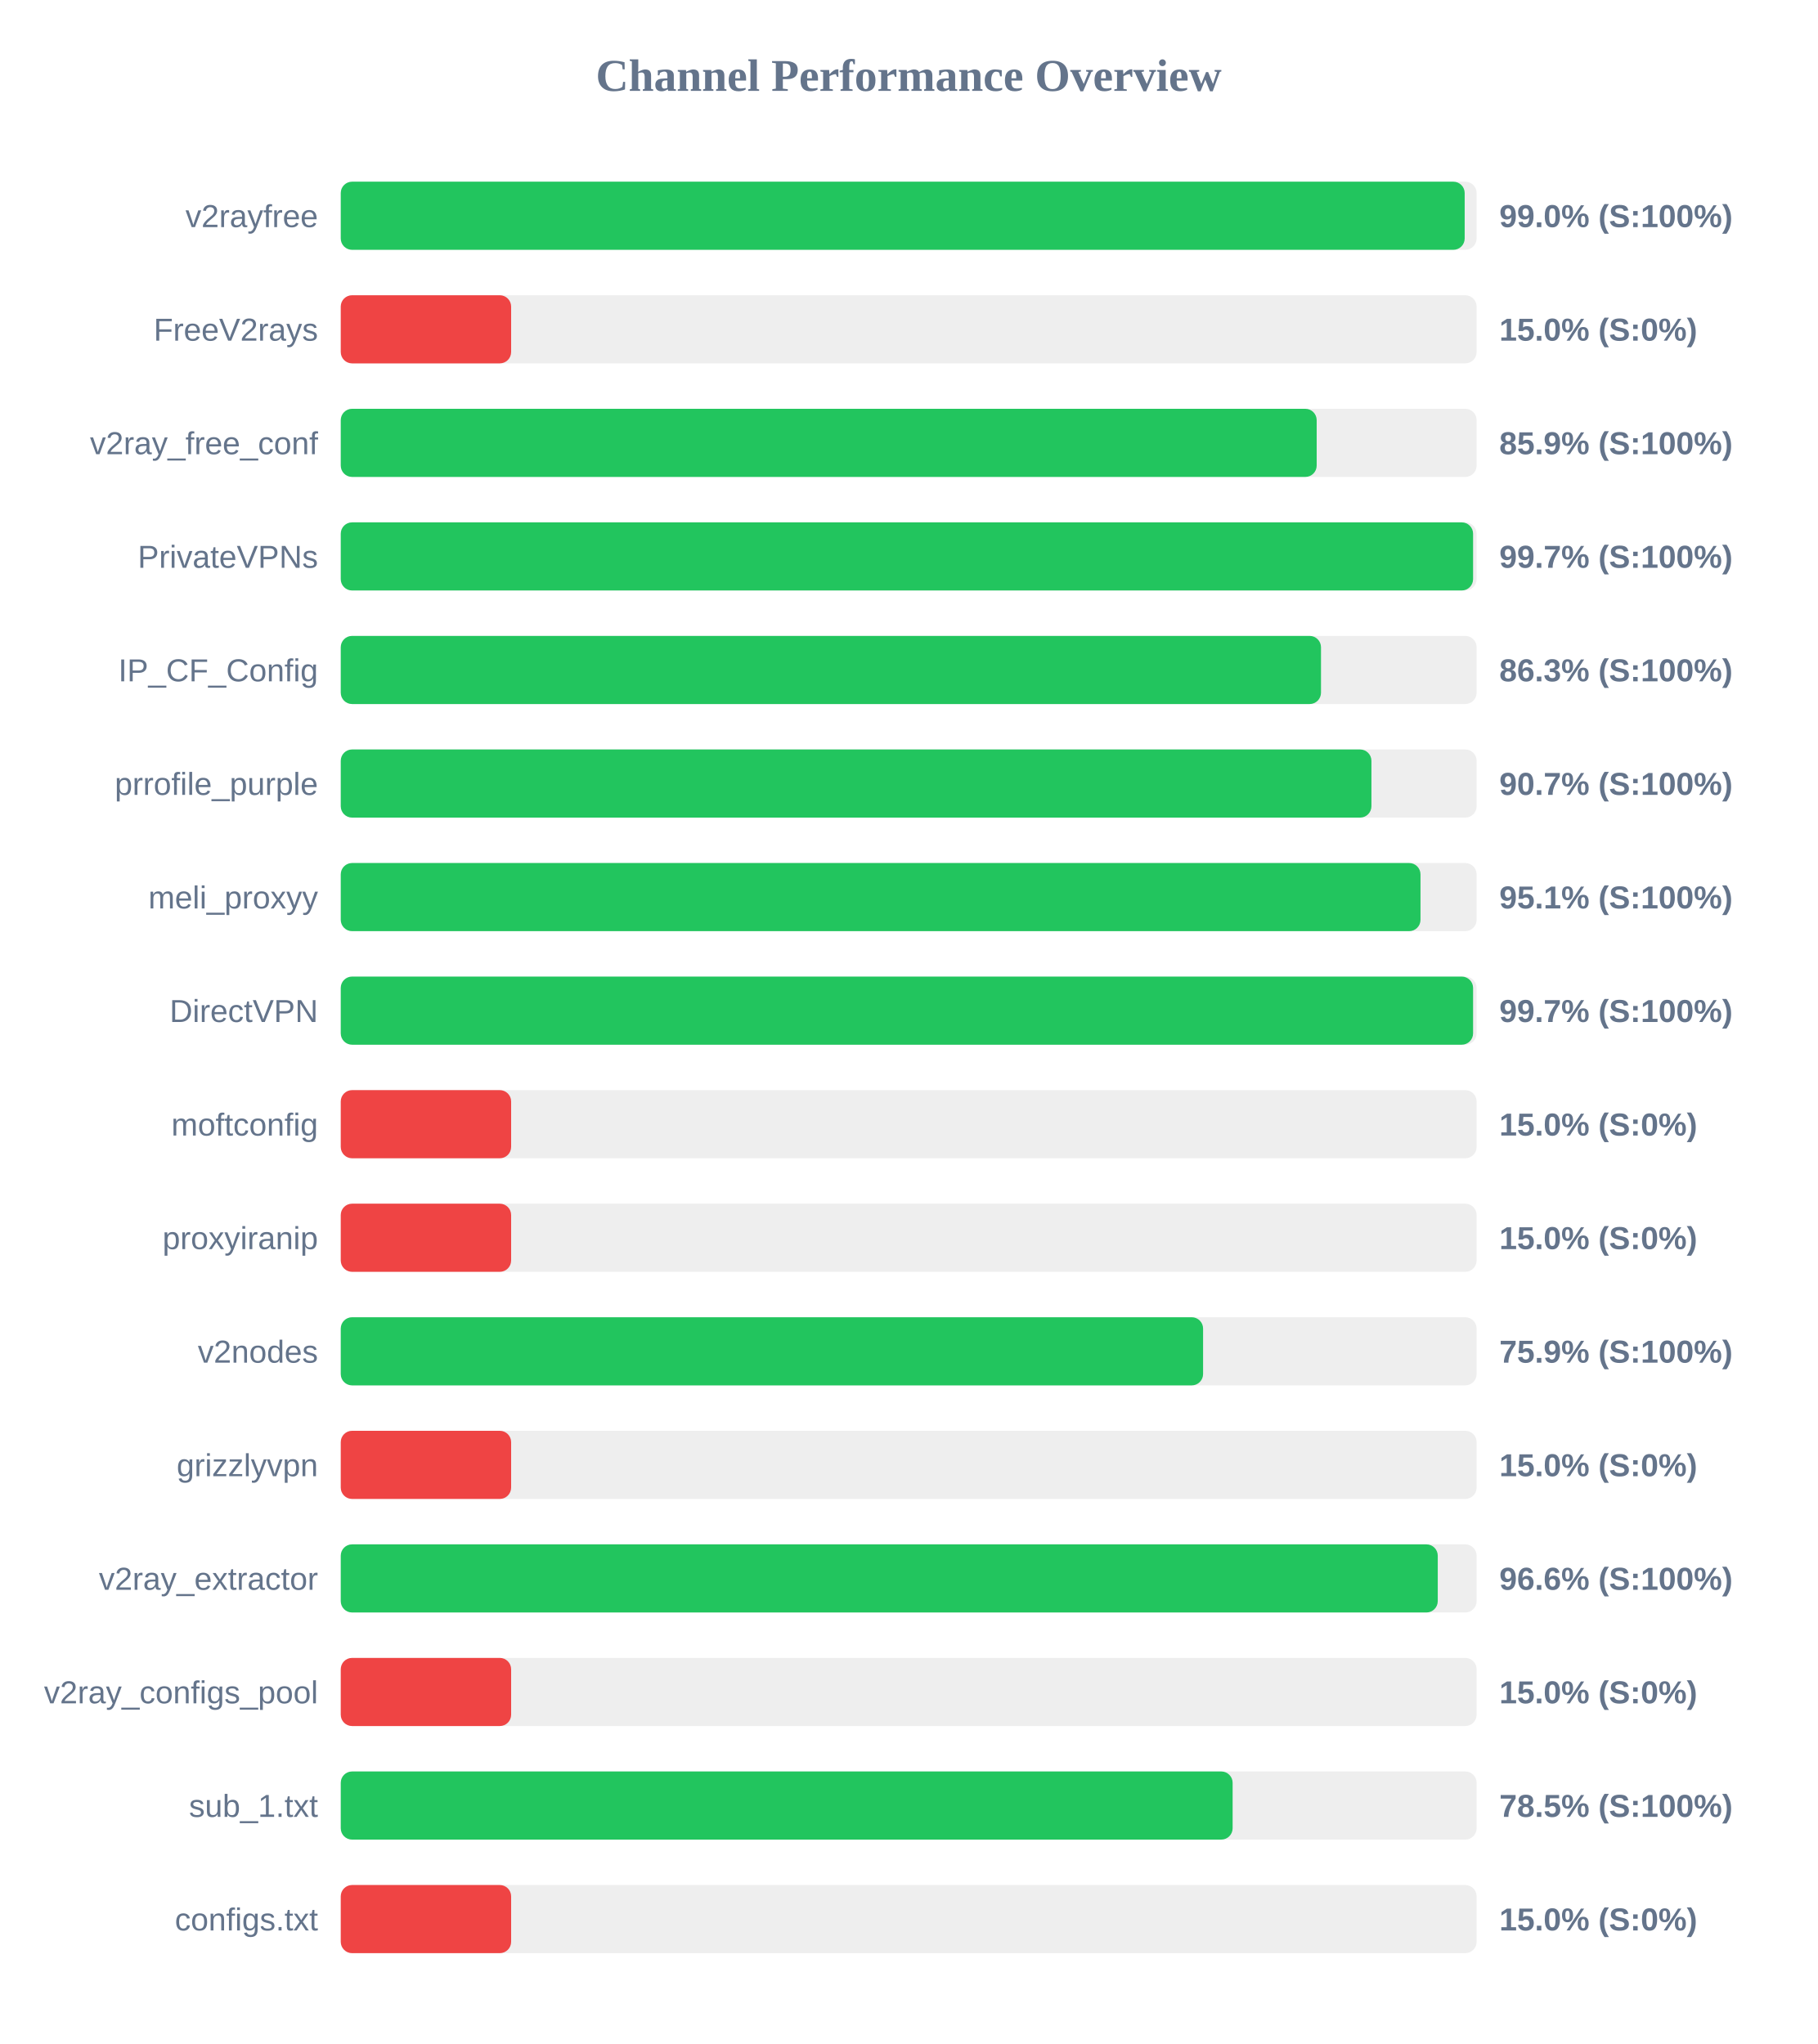
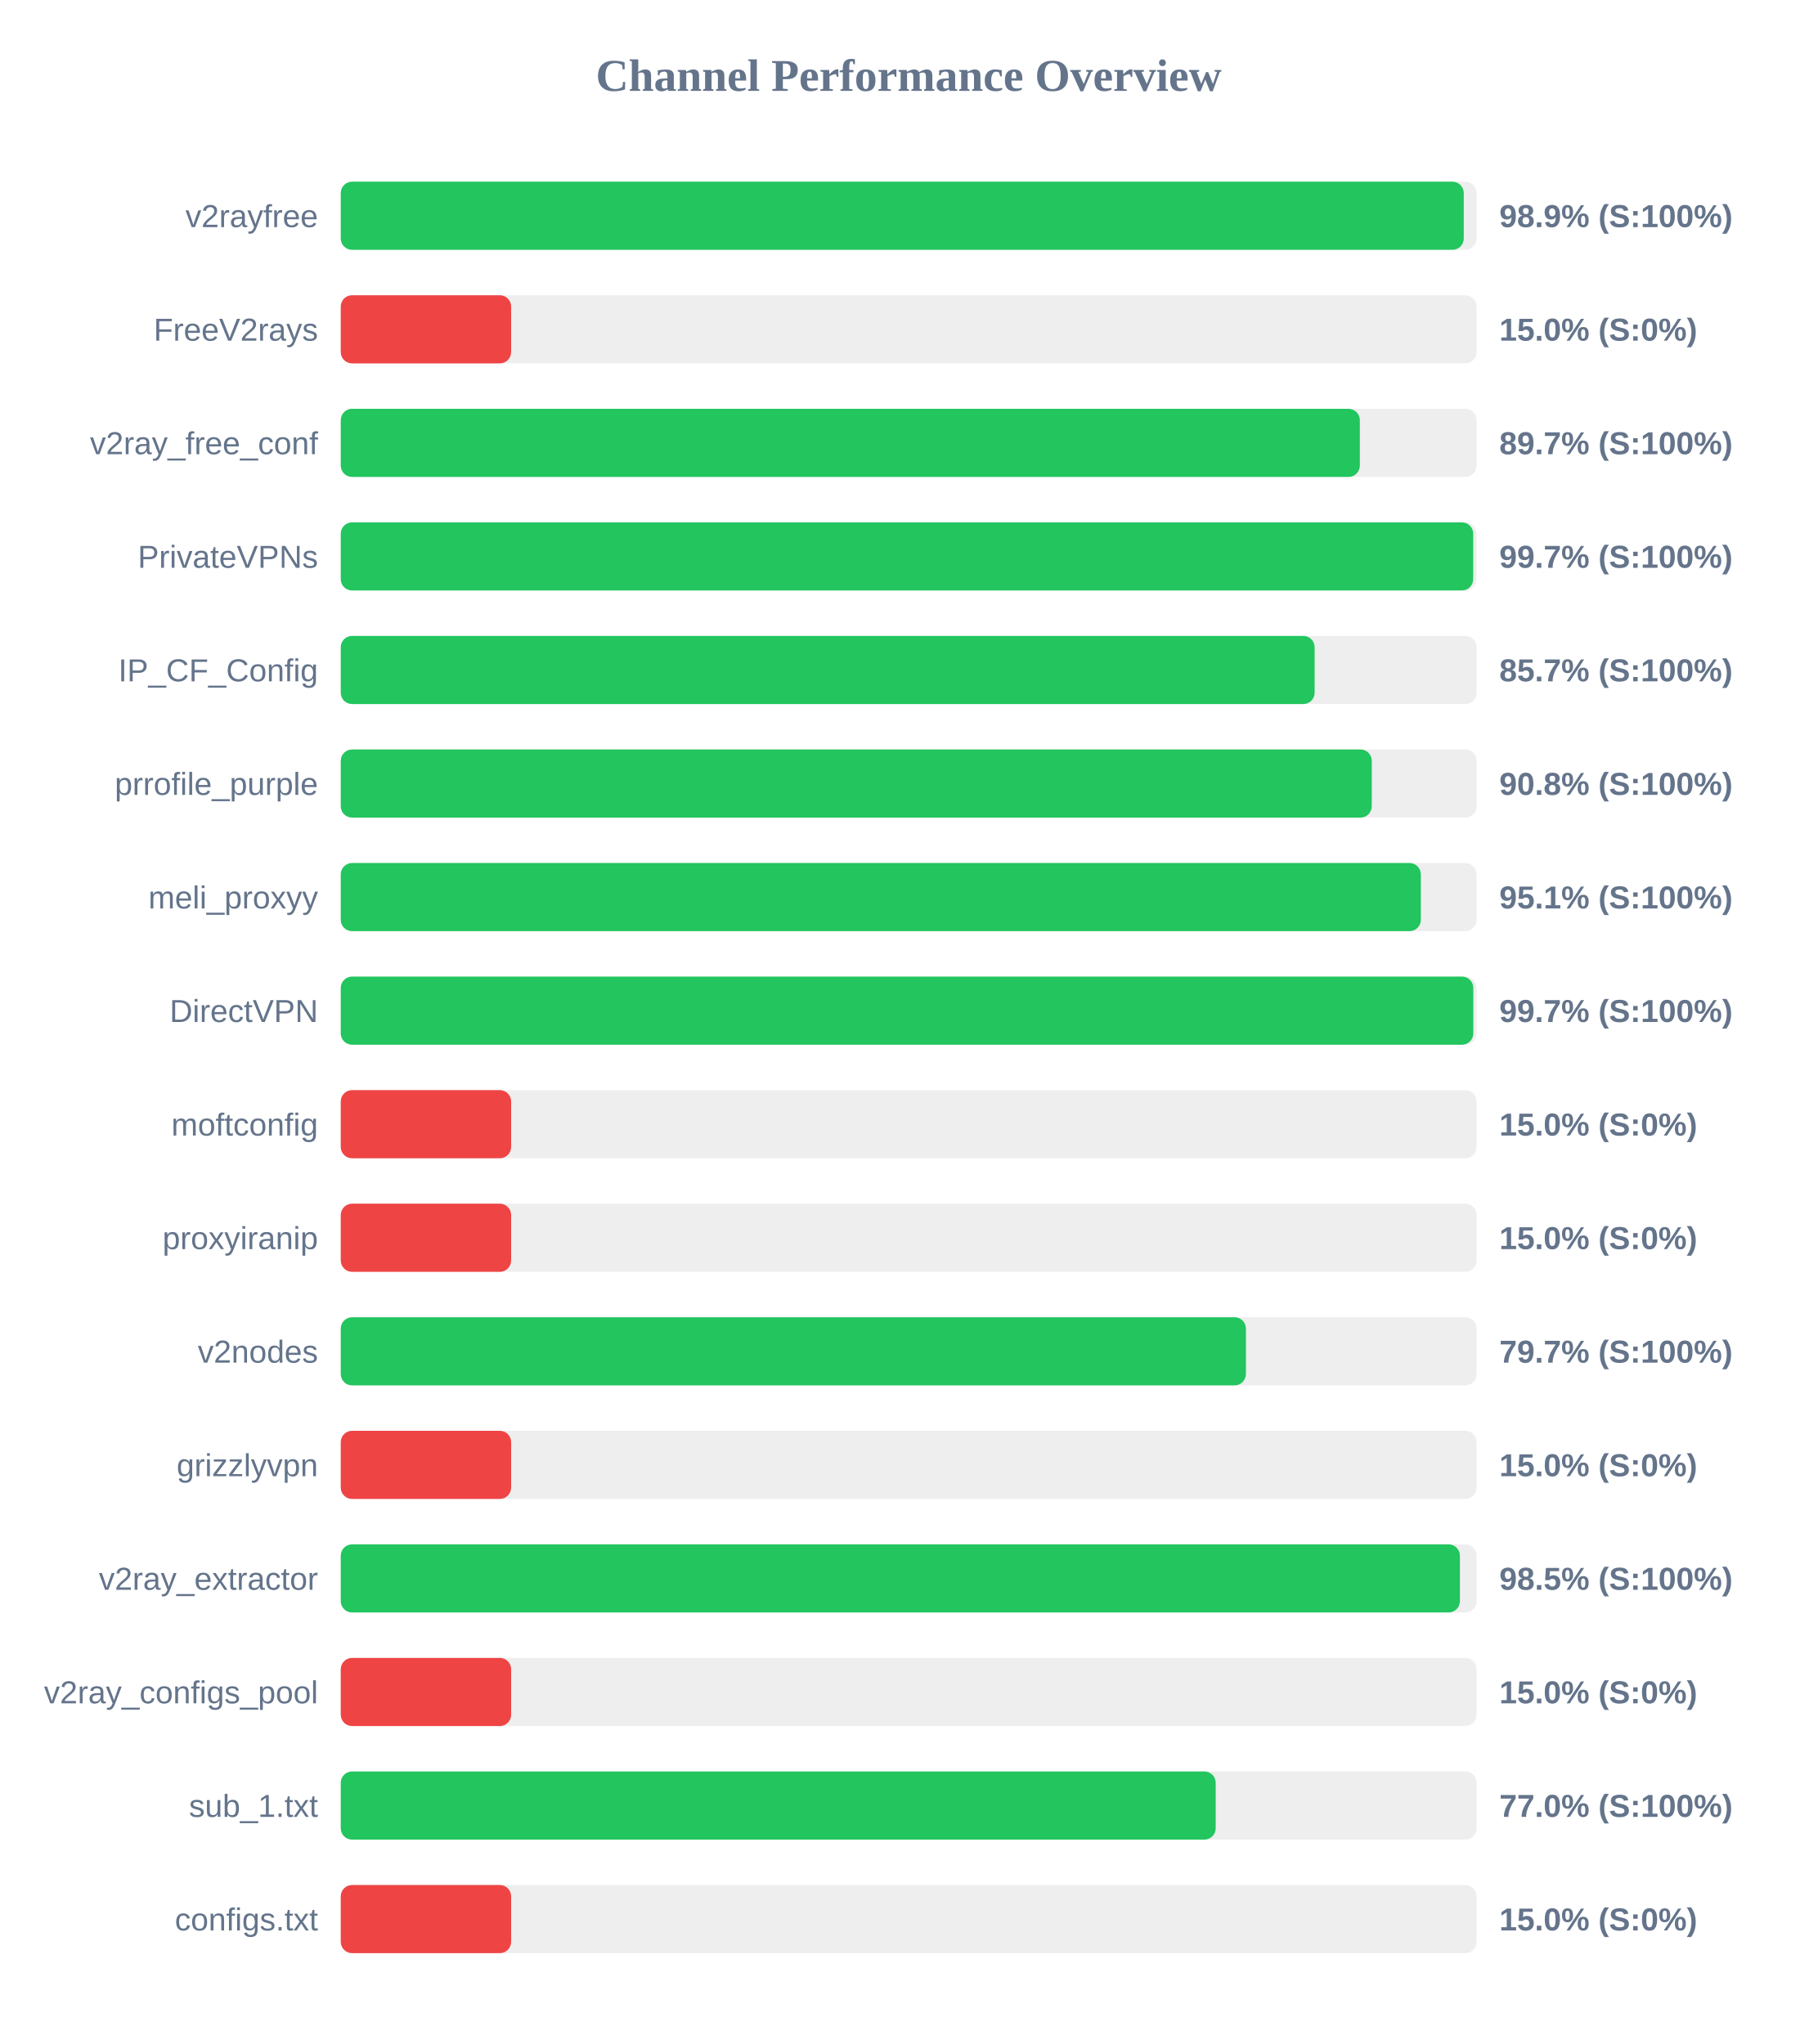
<svg xmlns="http://www.w3.org/2000/svg" width="800" height="900" version="1.1">
  <style>
        .row { font: 14px Arial; fill: #64748b; }
        .score { font: bold 14px Arial; fill: #64748b; }
    </style>
  <text x="400" y="40" text-anchor="middle" font-size="20px" font-weight="bold" fill="#64748b">Channel Performance Overview</text>
  <rect x="150" y="80" width="500" height="30" fill="#eee" rx="5" />
-   <rect x="150" y="80" width="494.75" height="30" fill="#22c55e" rx="5" />
+   <rect x="150" y="80" width="494.35" height="30" fill="#22c55e" rx="5" />
  <text x="140" y="100" text-anchor="end" class="row">v2rayfree</text>
-   <text x="660" y="100" text-anchor="start" class="score">99.0% (S:100%)</text>
+   <text x="660" y="100" text-anchor="start" class="score">98.9% (S:100%)</text>
  <rect x="150" y="130" width="500" height="30" fill="#eee" rx="5" />
  <rect x="150" y="130" width="75.0" height="30" fill="#ef4444" rx="5" />
  <text x="140" y="150" text-anchor="end" class="row">FreeV2rays</text>
  <text x="660" y="150" text-anchor="start" class="score">15.0% (S:0%)</text>
  <rect x="150" y="180" width="500" height="30" fill="#eee" rx="5" />
-   <rect x="150" y="180" width="429.6" height="30" fill="#22c55e" rx="5" />
+   <rect x="150" y="180" width="448.6" height="30" fill="#22c55e" rx="5" />
  <text x="140" y="200" text-anchor="end" class="row">v2ray_free_conf</text>
-   <text x="660" y="200" text-anchor="start" class="score">85.9% (S:100%)</text>
+   <text x="660" y="200" text-anchor="start" class="score">89.7% (S:100%)</text>
  <rect x="150" y="230" width="500" height="30" fill="#eee" rx="5" />
-   <rect x="150" y="230" width="498.45" height="30" fill="#22c55e" rx="5" />
+   <rect x="150" y="230" width="498.5" height="30" fill="#22c55e" rx="5" />
  <text x="140" y="250" text-anchor="end" class="row">PrivateVPNs</text>
  <text x="660" y="250" text-anchor="start" class="score">99.7% (S:100%)</text>
  <rect x="150" y="280" width="500" height="30" fill="#eee" rx="5" />
-   <rect x="150" y="280" width="431.5" height="30" fill="#22c55e" rx="5" />
+   <rect x="150" y="280" width="428.7" height="30" fill="#22c55e" rx="5" />
  <text x="140" y="300" text-anchor="end" class="row">IP_CF_Config</text>
-   <text x="660" y="300" text-anchor="start" class="score">86.3% (S:100%)</text>
+   <text x="660" y="300" text-anchor="start" class="score">85.7% (S:100%)</text>
  <rect x="150" y="330" width="500" height="30" fill="#eee" rx="5" />
-   <rect x="150" y="330" width="453.7" height="30" fill="#22c55e" rx="5" />
+   <rect x="150" y="330" width="453.85" height="30" fill="#22c55e" rx="5" />
  <text x="140" y="350" text-anchor="end" class="row">prrofile_purple</text>
-   <text x="660" y="350" text-anchor="start" class="score">90.7% (S:100%)</text>
+   <text x="660" y="350" text-anchor="start" class="score">90.8% (S:100%)</text>
  <rect x="150" y="380" width="500" height="30" fill="#eee" rx="5" />
-   <rect x="150" y="380" width="475.3" height="30" fill="#22c55e" rx="5" />
+   <rect x="150" y="380" width="475.45" height="30" fill="#22c55e" rx="5" />
  <text x="140" y="400" text-anchor="end" class="row">meli_proxyy</text>
  <text x="660" y="400" text-anchor="start" class="score">95.1% (S:100%)</text>
  <rect x="150" y="430" width="500" height="30" fill="#eee" rx="5" />
-   <rect x="150" y="430" width="498.45" height="30" fill="#22c55e" rx="5" />
+   <rect x="150" y="430" width="498.55" height="30" fill="#22c55e" rx="5" />
  <text x="140" y="450" text-anchor="end" class="row">DirectVPN</text>
  <text x="660" y="450" text-anchor="start" class="score">99.7% (S:100%)</text>
  <rect x="150" y="480" width="500" height="30" fill="#eee" rx="5" />
  <rect x="150" y="480" width="75.0" height="30" fill="#ef4444" rx="5" />
  <text x="140" y="500" text-anchor="end" class="row">moftconfig</text>
  <text x="660" y="500" text-anchor="start" class="score">15.0% (S:0%)</text>
  <rect x="150" y="530" width="500" height="30" fill="#eee" rx="5" />
  <rect x="150" y="530" width="75.0" height="30" fill="#ef4444" rx="5" />
  <text x="140" y="550" text-anchor="end" class="row">proxyiranip</text>
  <text x="660" y="550" text-anchor="start" class="score">15.0% (S:0%)</text>
  <rect x="150" y="580" width="500" height="30" fill="#eee" rx="5" />
-   <rect x="150" y="580" width="379.6" height="30" fill="#22c55e" rx="5" />
+   <rect x="150" y="580" width="398.45" height="30" fill="#22c55e" rx="5" />
  <text x="140" y="600" text-anchor="end" class="row">v2nodes</text>
-   <text x="660" y="600" text-anchor="start" class="score">75.9% (S:100%)</text>
+   <text x="660" y="600" text-anchor="start" class="score">79.7% (S:100%)</text>
  <rect x="150" y="630" width="500" height="30" fill="#eee" rx="5" />
  <rect x="150" y="630" width="75.0" height="30" fill="#ef4444" rx="5" />
  <text x="140" y="650" text-anchor="end" class="row">grizzlyvpn</text>
  <text x="660" y="650" text-anchor="start" class="score">15.0% (S:0%)</text>
  <rect x="150" y="680" width="500" height="30" fill="#eee" rx="5" />
-   <rect x="150" y="680" width="482.9" height="30" fill="#22c55e" rx="5" />
+   <rect x="150" y="680" width="492.65" height="30" fill="#22c55e" rx="5" />
  <text x="140" y="700" text-anchor="end" class="row">v2ray_extractor</text>
-   <text x="660" y="700" text-anchor="start" class="score">96.6% (S:100%)</text>
+   <text x="660" y="700" text-anchor="start" class="score">98.5% (S:100%)</text>
  <rect x="150" y="730" width="500" height="30" fill="#eee" rx="5" />
  <rect x="150" y="730" width="75.0" height="30" fill="#ef4444" rx="5" />
  <text x="140" y="750" text-anchor="end" class="row">v2ray_configs_pool</text>
  <text x="660" y="750" text-anchor="start" class="score">15.0% (S:0%)</text>
  <rect x="150" y="780" width="500" height="30" fill="#eee" rx="5" />
-   <rect x="150" y="780" width="392.6" height="30" fill="#22c55e" rx="5" />
+   <rect x="150" y="780" width="385.15" height="30" fill="#22c55e" rx="5" />
  <text x="140" y="800" text-anchor="end" class="row">sub_1.txt</text>
-   <text x="660" y="800" text-anchor="start" class="score">78.5% (S:100%)</text>
+   <text x="660" y="800" text-anchor="start" class="score">77.0% (S:100%)</text>
  <rect x="150" y="830" width="500" height="30" fill="#eee" rx="5" />
  <rect x="150" y="830" width="75.0" height="30" fill="#ef4444" rx="5" />
  <text x="140" y="850" text-anchor="end" class="row">configs.txt</text>
  <text x="660" y="850" text-anchor="start" class="score">15.0% (S:0%)</text>
</svg>
